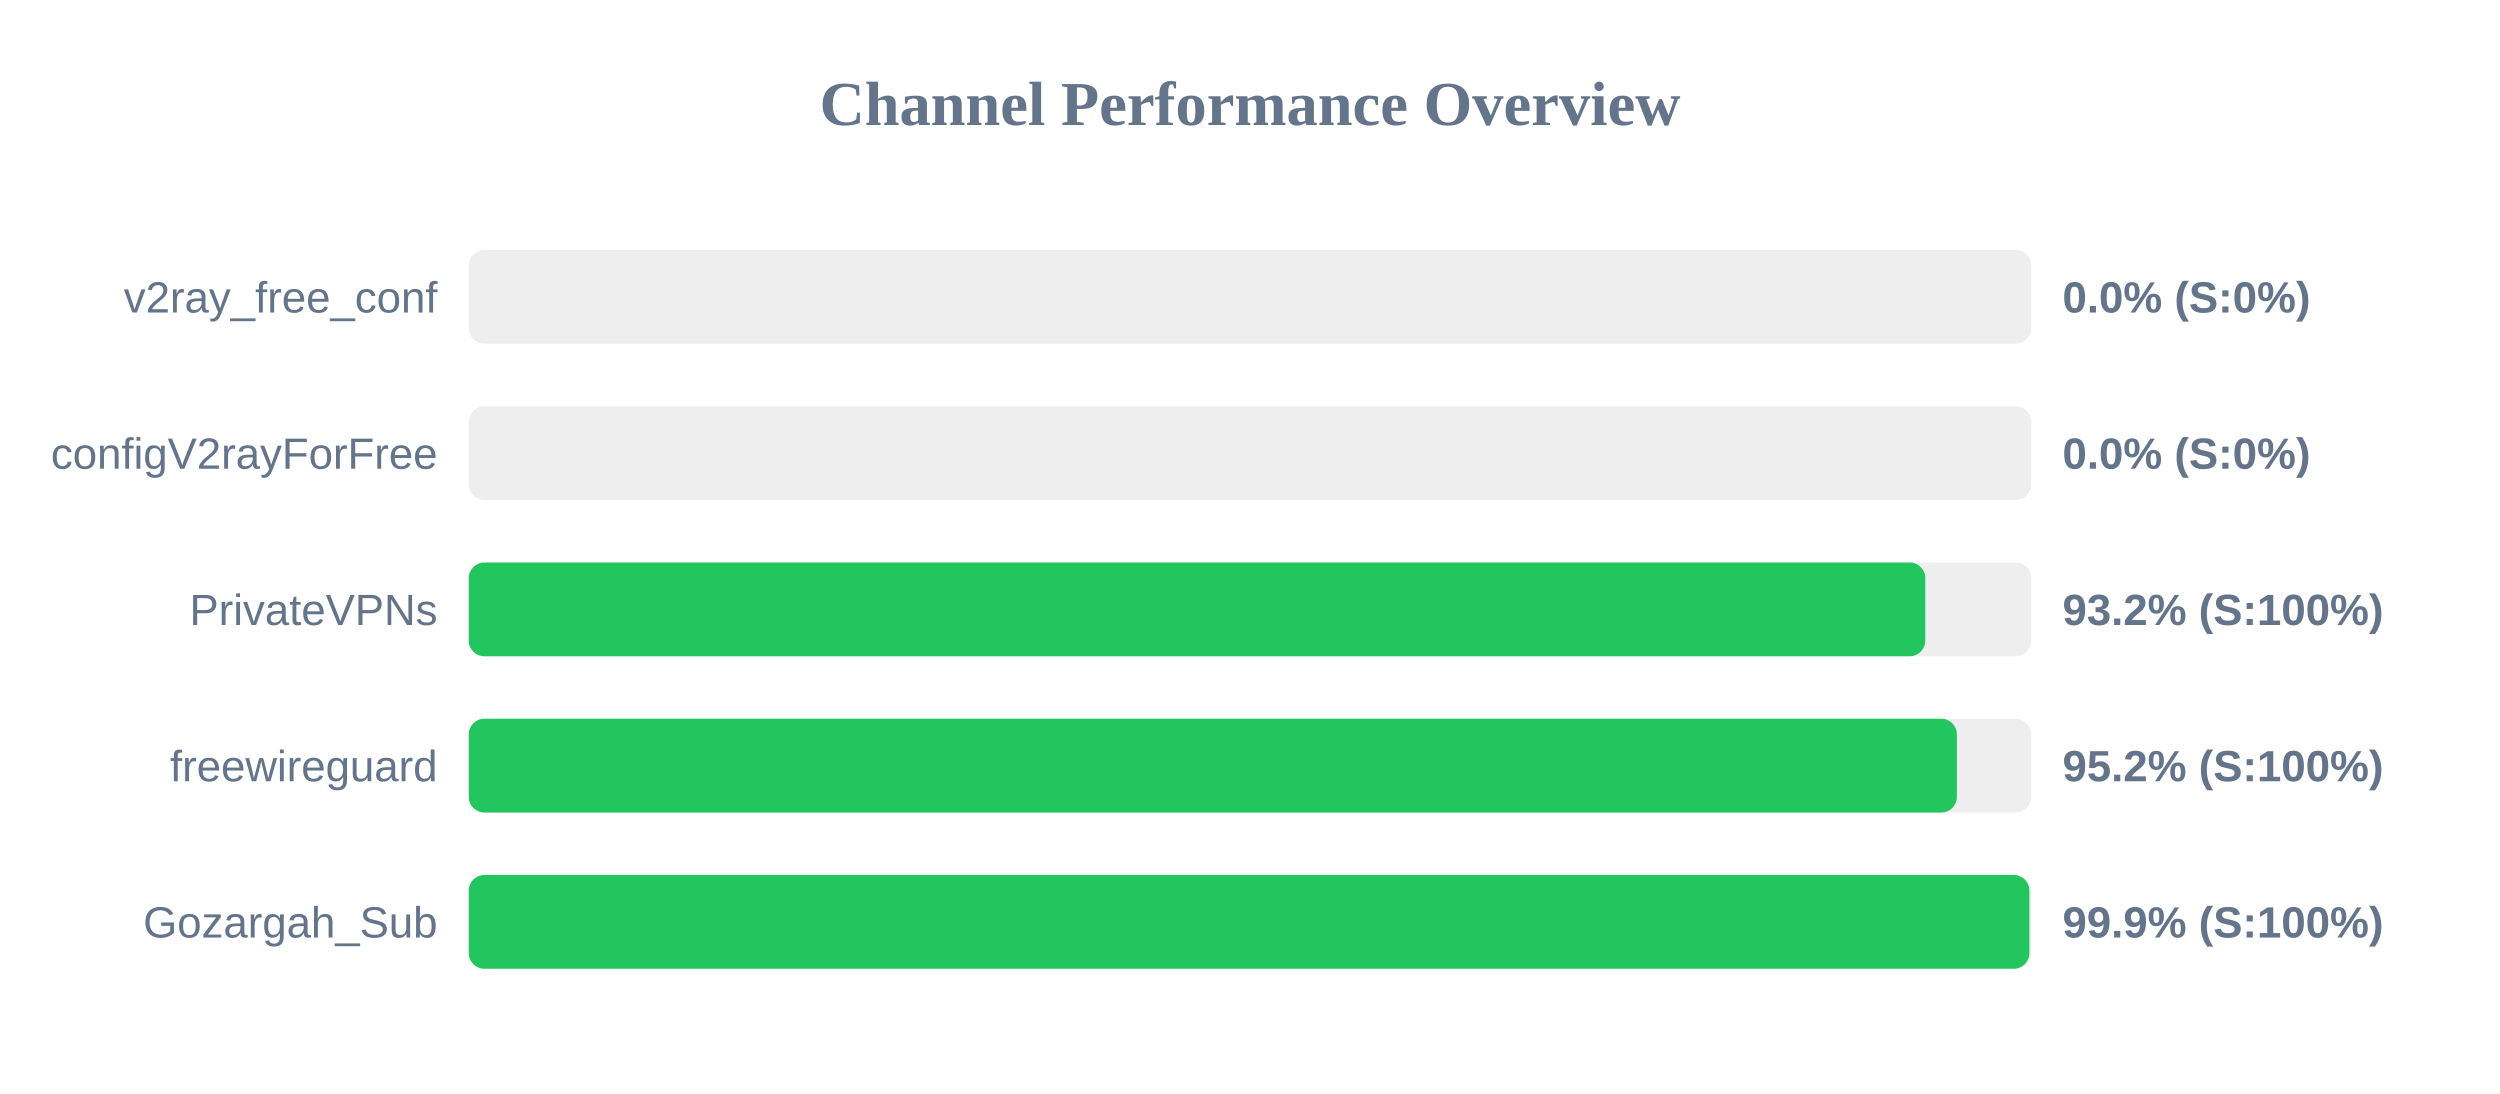
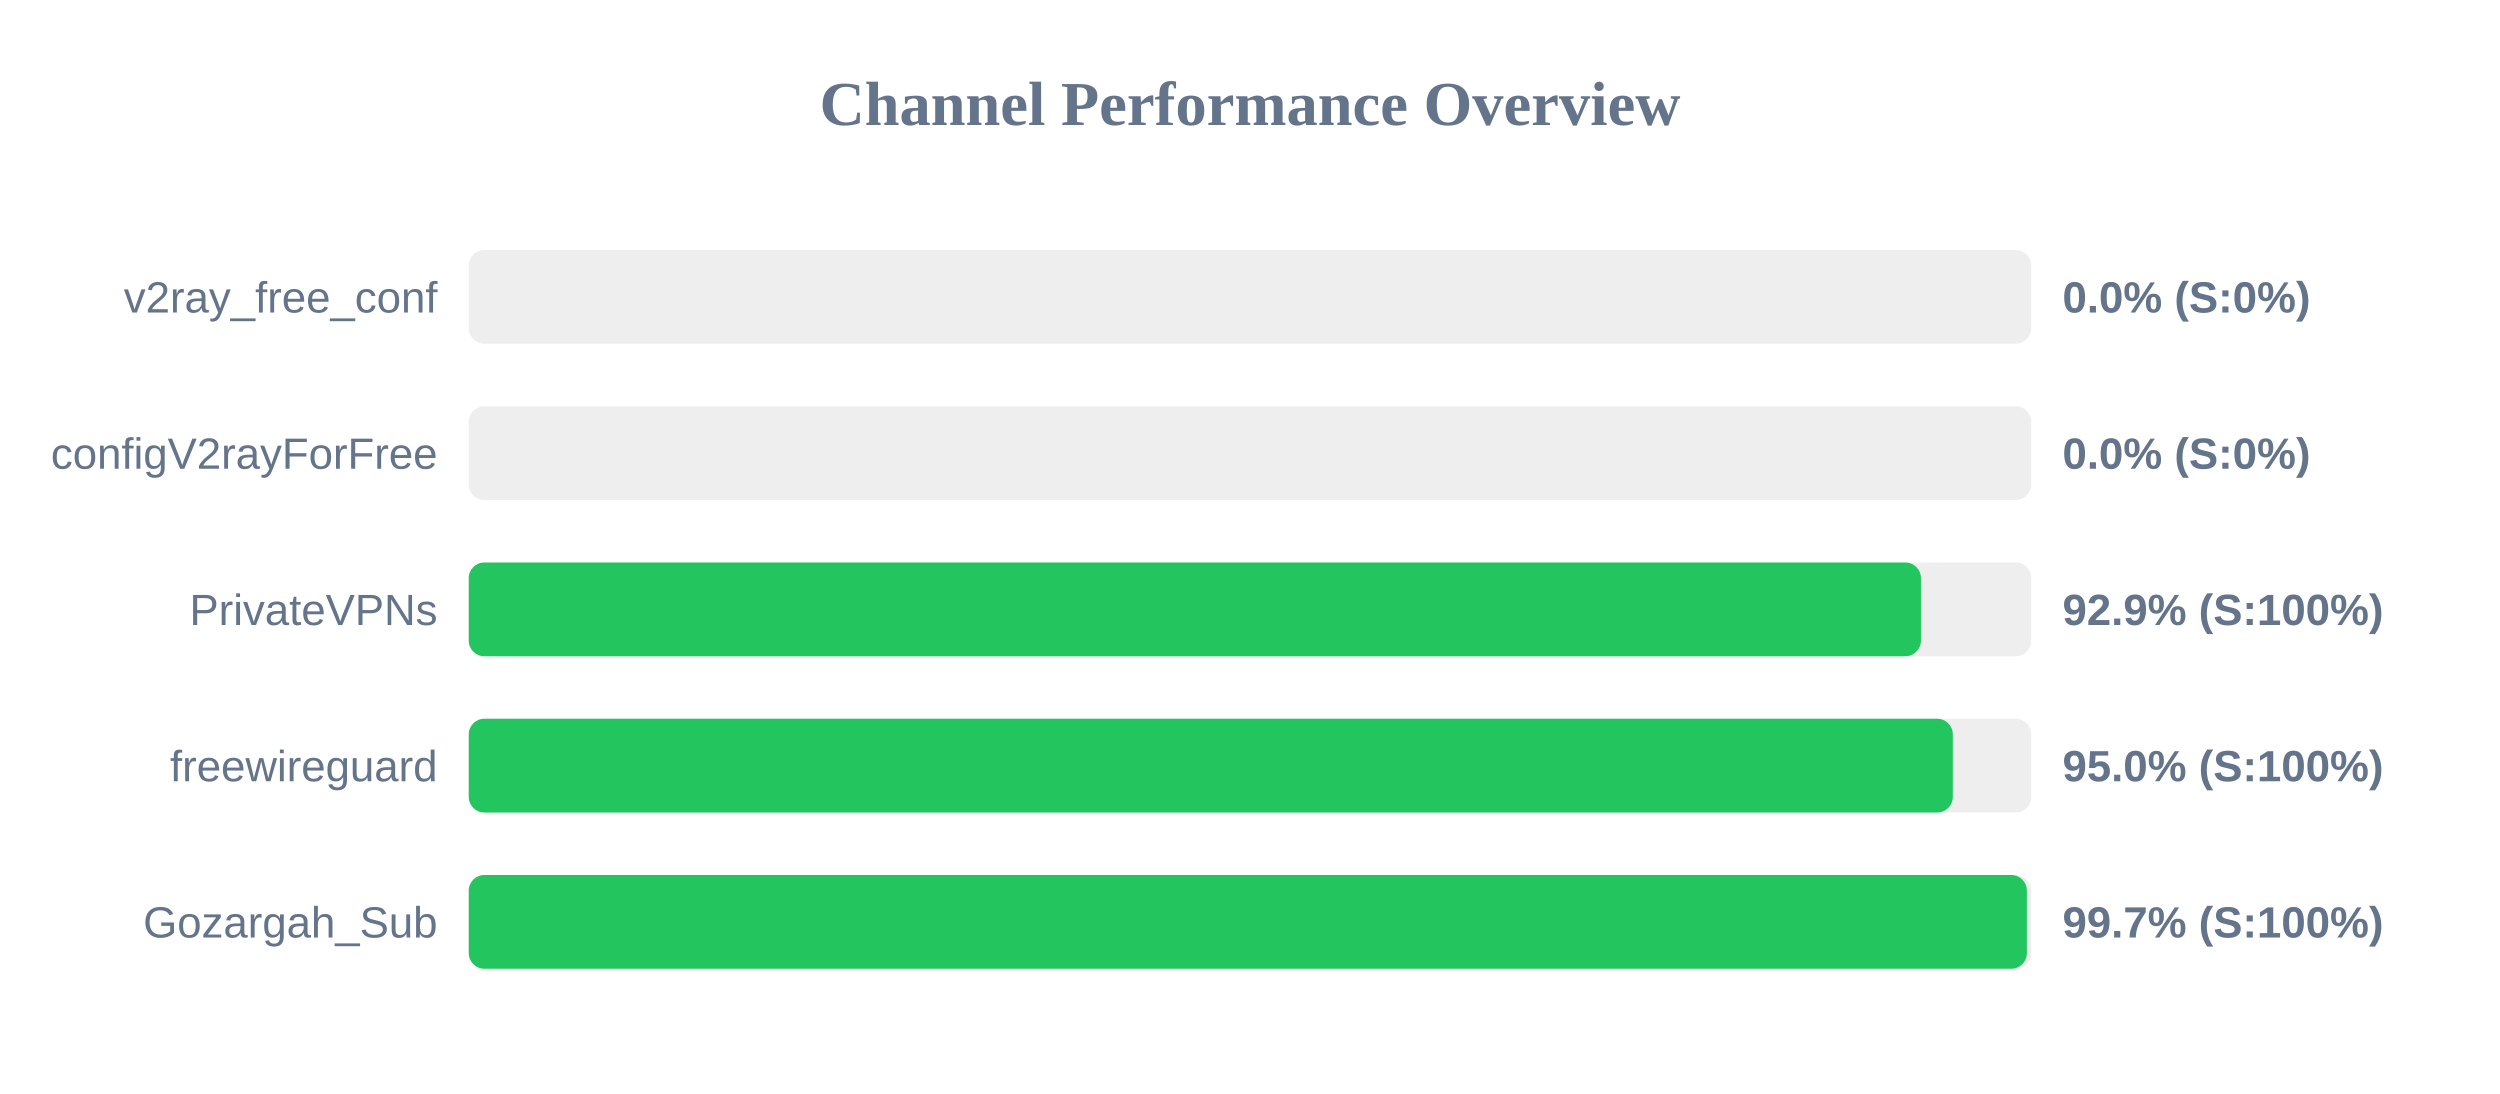
<svg xmlns="http://www.w3.org/2000/svg" width="800" height="350" version="1.1">
  <style>
        .row { font: 14px Arial; fill: #64748b; }
        .score { font: bold 14px Arial; fill: #64748b; }
    </style>
  <text x="400" y="40" text-anchor="middle" font-size="20px" font-weight="bold" fill="#64748b">Channel Performance Overview</text>
  <rect x="150" y="80" width="500" height="30" fill="#eee" rx="5" />
  <rect x="150" y="80" width="0.0" height="30" fill="#ef4444" rx="5" />
  <text x="140" y="100" text-anchor="end" class="row">v2ray_free_conf</text>
  <text x="660" y="100" text-anchor="start" class="score">0.0% (S:0%)</text>
  <rect x="150" y="130" width="500" height="30" fill="#eee" rx="5" />
  <rect x="150" y="130" width="0.0" height="30" fill="#ef4444" rx="5" />
  <text x="140" y="150" text-anchor="end" class="row">configV2rayForFree</text>
  <text x="660" y="150" text-anchor="start" class="score">0.0% (S:0%)</text>
  <rect x="150" y="180" width="500" height="30" fill="#eee" rx="5" />
-   <rect x="150" y="180" width="466.1" height="30" fill="#22c55e" rx="5" />
+   <rect x="150" y="180" width="464.7" height="30" fill="#22c55e" rx="5" />
  <text x="140" y="200" text-anchor="end" class="row">PrivateVPNs</text>
-   <text x="660" y="200" text-anchor="start" class="score">93.2% (S:100%)</text>
+   <text x="660" y="200" text-anchor="start" class="score">92.9% (S:100%)</text>
  <rect x="150" y="230" width="500" height="30" fill="#eee" rx="5" />
-   <rect x="150" y="230" width="476.2" height="30" fill="#22c55e" rx="5" />
+   <rect x="150" y="230" width="474.9" height="30" fill="#22c55e" rx="5" />
  <text x="140" y="250" text-anchor="end" class="row">freewireguard</text>
-   <text x="660" y="250" text-anchor="start" class="score">95.2% (S:100%)</text>
+   <text x="660" y="250" text-anchor="start" class="score">95.0% (S:100%)</text>
  <rect x="150" y="280" width="500" height="30" fill="#eee" rx="5" />
-   <rect x="150" y="280" width="499.4" height="30" fill="#22c55e" rx="5" />
+   <rect x="150" y="280" width="498.6" height="30" fill="#22c55e" rx="5" />
  <text x="140" y="300" text-anchor="end" class="row">Gozargah_Sub</text>
-   <text x="660" y="300" text-anchor="start" class="score">99.9% (S:100%)</text>
+   <text x="660" y="300" text-anchor="start" class="score">99.7% (S:100%)</text>
</svg>
